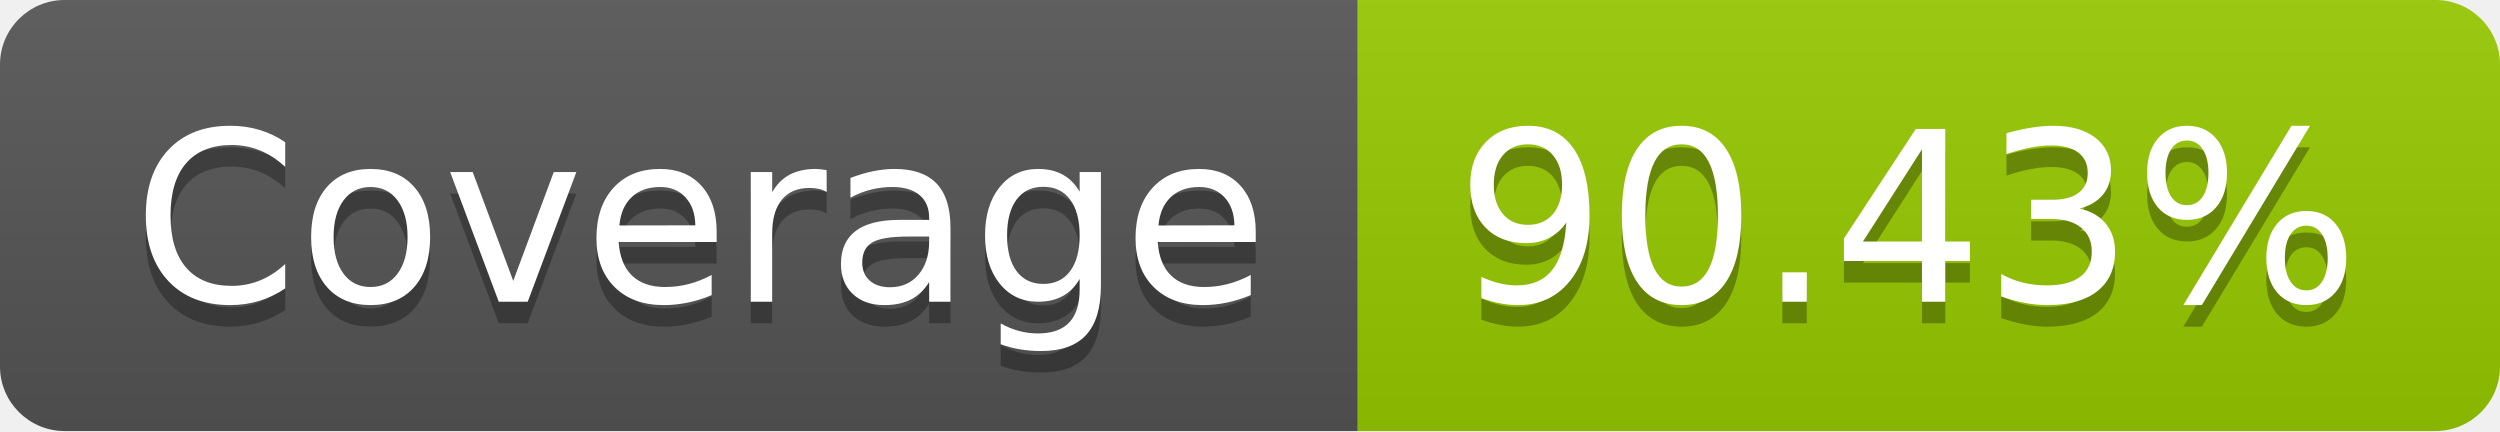
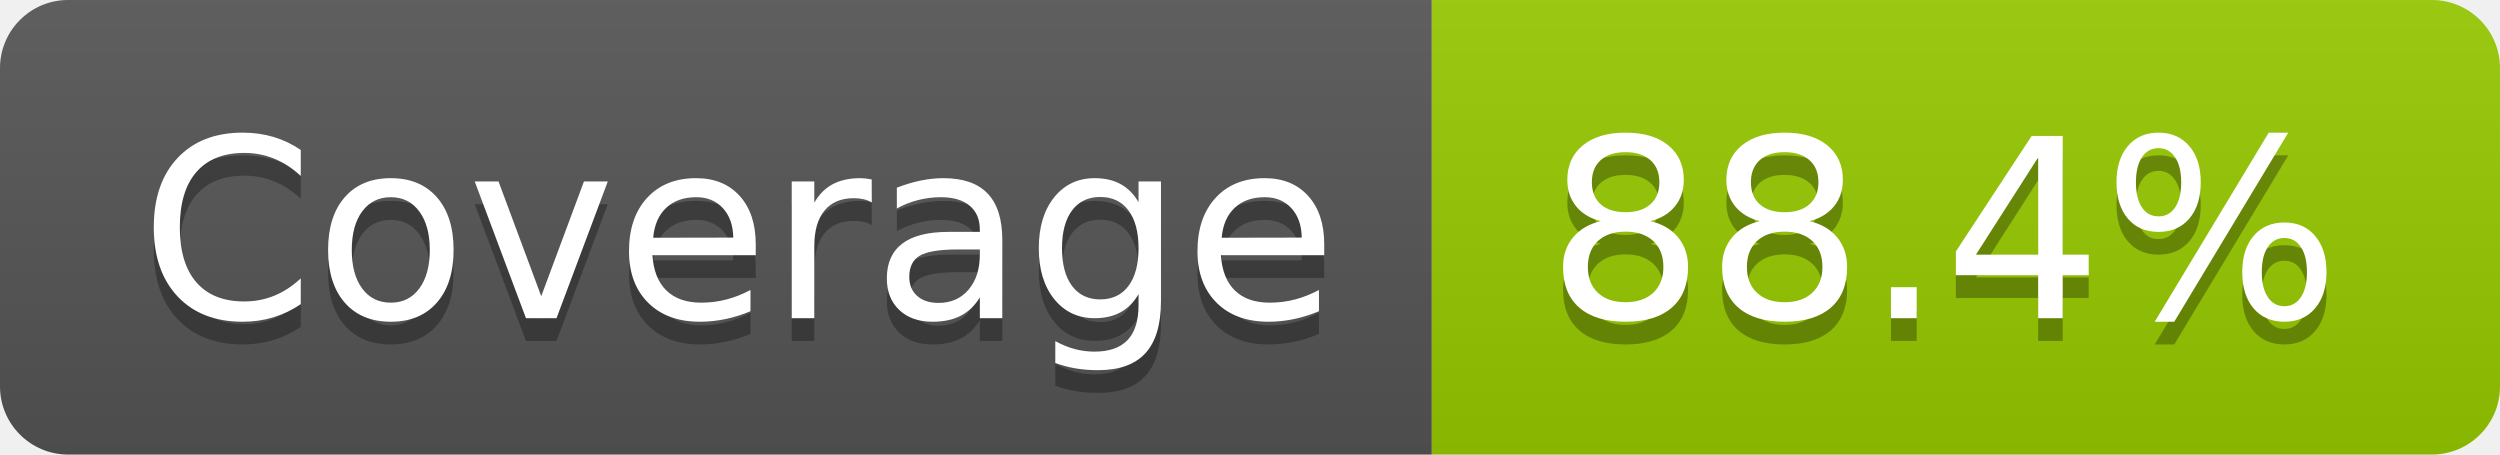
- <svg xmlns="http://www.w3.org/2000/svg" width="116" height="20" role="img" aria-label="Coverage: 90.43%">
+ <svg xmlns="http://www.w3.org/2000/svg" width="110" height="20" role="img" aria-label="Coverage: 88.4%">
  <linearGradient id="s" x2="0" y2="100%">
    <stop offset="0" stop-color="#bbb" stop-opacity=".1" />
    <stop offset="1" stop-opacity=".1" />
  </linearGradient>
  <clipPath id="r">
-     <rect width="116" height="20" rx="3" fill="#fff" />
+     <rect width="110" height="20" rx="3" fill="#fff" />
  </clipPath>
  <g clip-path="url(#r)">
    <rect width="63" height="20" fill="#555" />
-     <rect x="63" width="53" height="20" fill="#97ca00" />
-     <rect width="116" height="20" fill="url(#s)" />
+     <rect x="63" width="47" height="20" fill="#97ca00" />
+     <rect width="110" height="20" fill="url(#s)" />
  </g>
  <g fill="#fff" text-anchor="middle" font-family="Verdana,Geneva,DejaVu Sans,sans-serif" text-rendering="geometricPrecision" font-size="110">
    <text aria-hidden="true" x="325" y="150" fill="#010101" fill-opacity=".3" transform="scale(.1)" textLength="530">Coverage</text>
    <text x="325" y="140" transform="scale(.1)" fill="#fff" textLength="530">Coverage</text>
-     <text aria-hidden="true" x="885" y="150" fill="#010101" fill-opacity=".3" transform="scale(.1)" textLength="430">90.43%</text>
-     <text x="885" y="140" transform="scale(.1)" fill="#fff" textLength="430">90.43%</text>
+     <text aria-hidden="true" x="855" y="150" fill="#010101" fill-opacity=".3" transform="scale(.1)" textLength="370">88.4%</text>
+     <text x="855" y="140" transform="scale(.1)" fill="#fff" textLength="370">88.4%</text>
  </g>
</svg>
